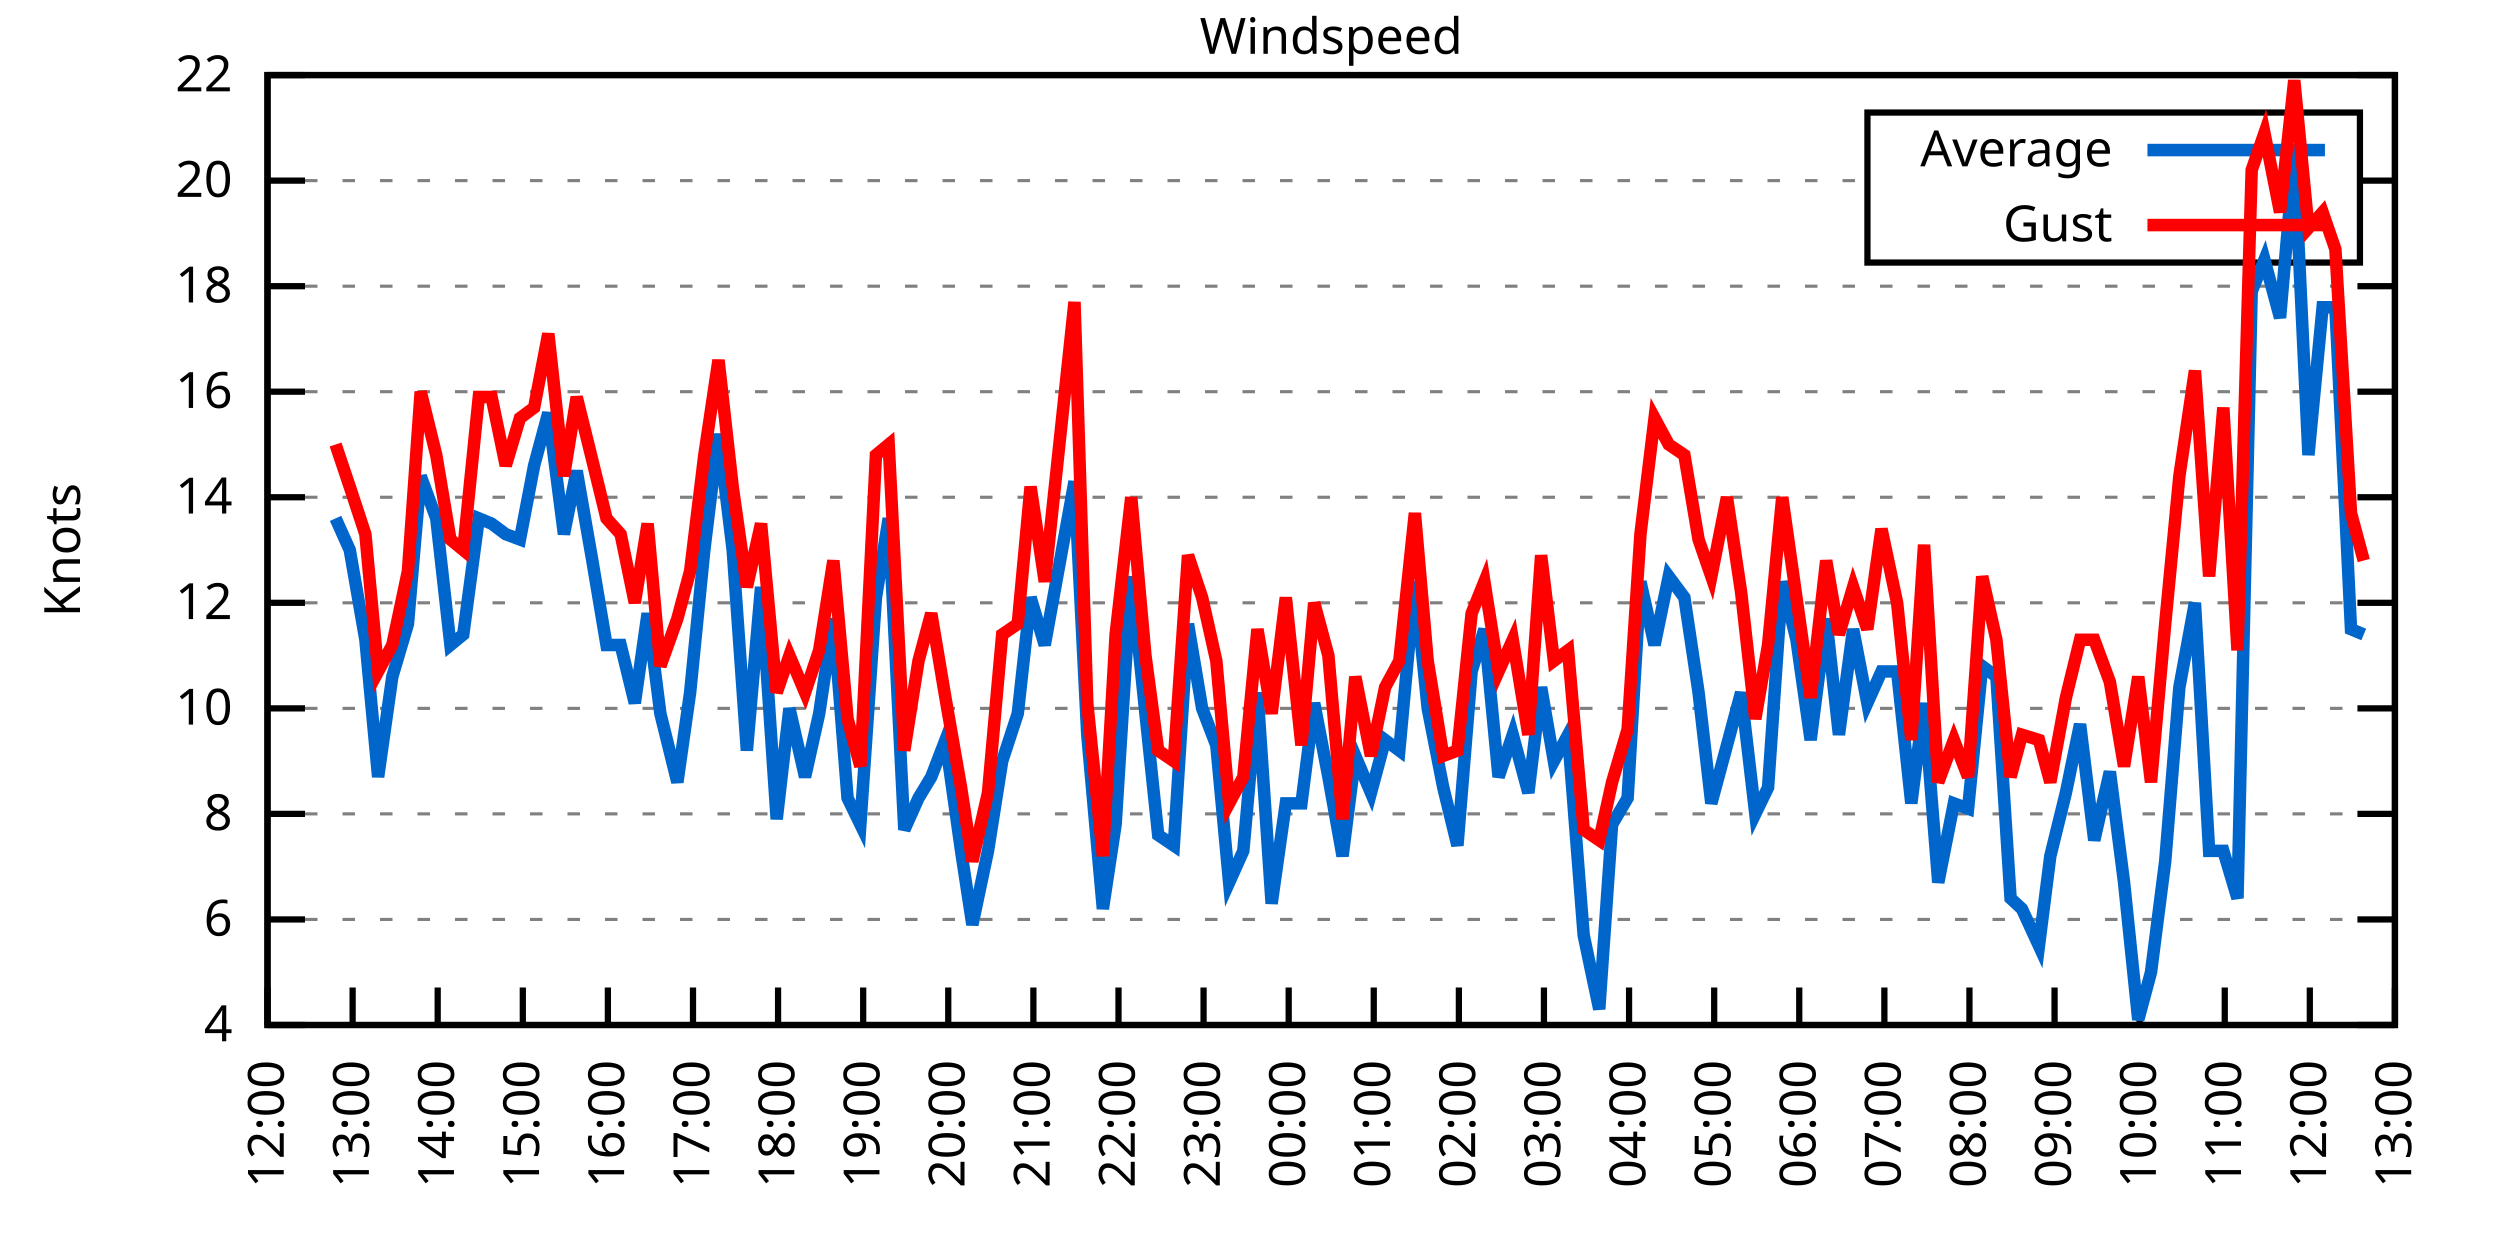
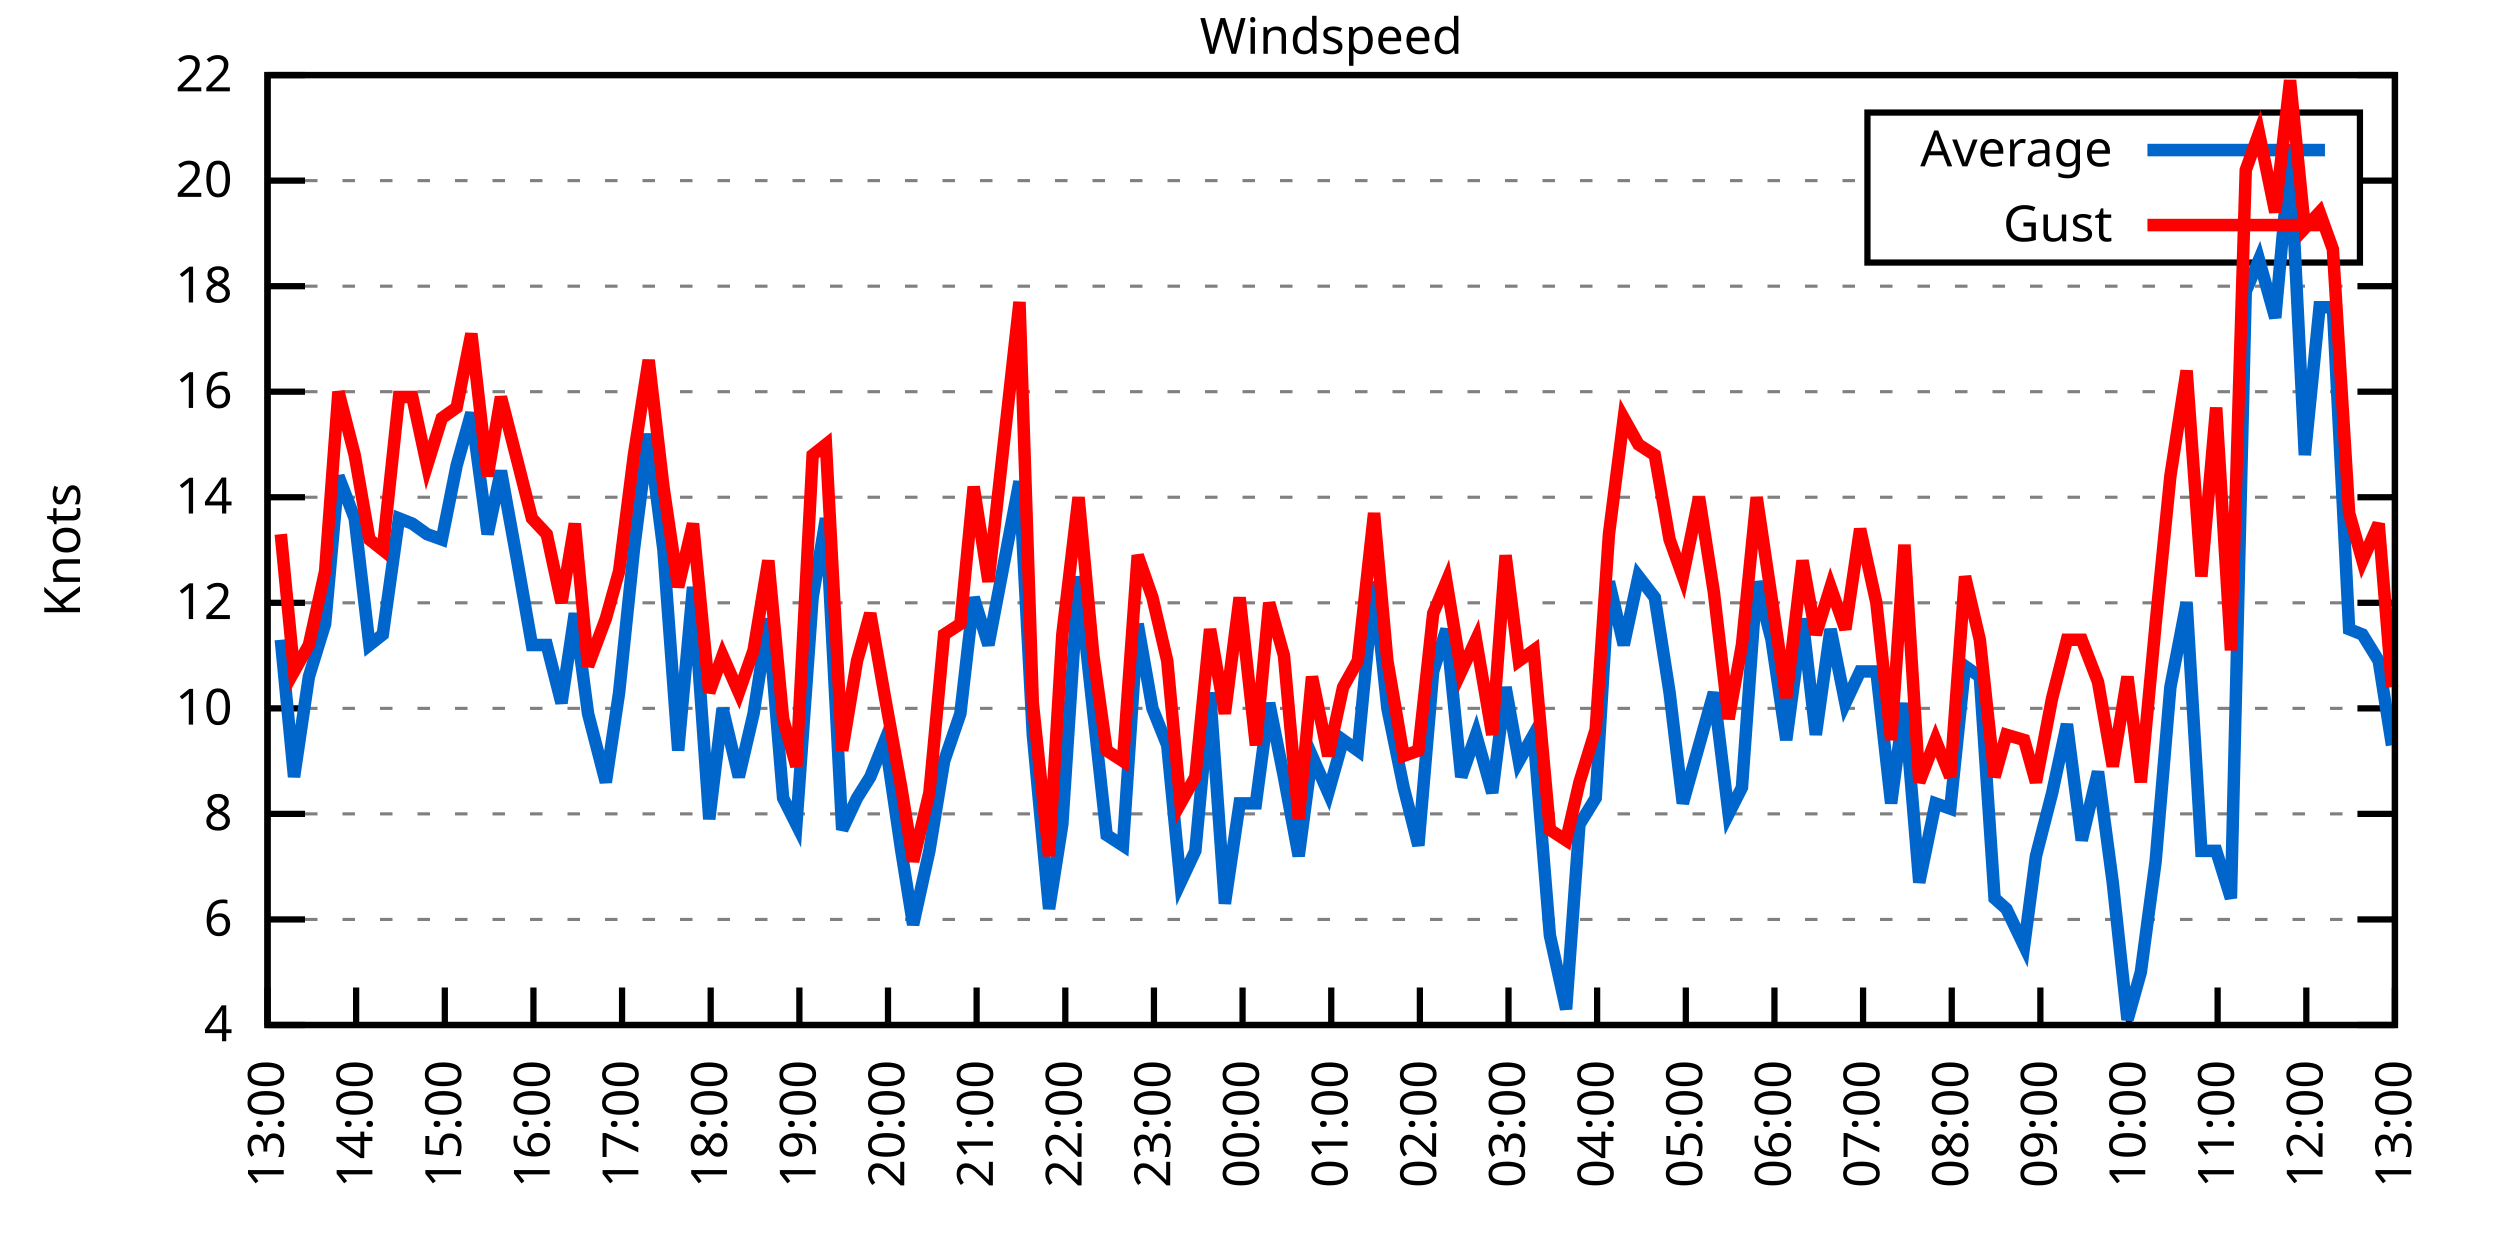
<svg xmlns="http://www.w3.org/2000/svg" xmlns:xlink="http://www.w3.org/1999/xlink" width="400" height="200" viewBox="0 0 400 200">
  <g id="gnuplot_canvas">
    <rect x="0" y="0" width="400" height="200" fill="none" />
    <defs>
      <circle id="gpDot" r="0.5" stroke-width="0.5" stroke="currentColor" />
      <path id="gpPt0" stroke-width="0.333" stroke="currentColor" d="M-1,0 h2 M0,-1 v2" />
      <path id="gpPt1" stroke-width="0.333" stroke="currentColor" d="M-1,-1 L1,1 M1,-1 L-1,1" />
      <path id="gpPt2" stroke-width="0.333" stroke="currentColor" d="M-1,0 L1,0 M0,-1 L0,1 M-1,-1 L1,1 M-1,1 L1,-1" />
      <rect id="gpPt3" stroke-width="0.333" stroke="currentColor" x="-1" y="-1" width="2" height="2" />
      <rect id="gpPt4" stroke-width="0.333" stroke="currentColor" fill="currentColor" x="-1" y="-1" width="2" height="2" />
      <circle id="gpPt5" stroke-width="0.333" stroke="currentColor" cx="0" cy="0" r="1" />
      <use xlink:href="#gpPt5" id="gpPt6" fill="currentColor" stroke="none" />
      <path id="gpPt7" stroke-width="0.333" stroke="currentColor" d="M0,-1.33 L-1.33,0.67 L1.33,0.67 z" />
      <use xlink:href="#gpPt7" id="gpPt8" fill="currentColor" stroke="none" />
      <use xlink:href="#gpPt7" id="gpPt9" stroke="currentColor" transform="rotate(180)" />
      <use xlink:href="#gpPt9" id="gpPt10" fill="currentColor" stroke="none" />
      <use xlink:href="#gpPt3" id="gpPt11" stroke="currentColor" transform="rotate(45)" />
      <use xlink:href="#gpPt11" id="gpPt12" fill="currentColor" stroke="none" />
      <path id="gpPt13" stroke-width="0.333" stroke="currentColor" d="M0,1.330 L1.265,0.411 L0.782,-1.067 L-0.782,-1.076 L-1.265,0.411 z" />
      <use xlink:href="#gpPt13" id="gpPt14" fill="currentColor" stroke="none" />
      <filter id="textbox" filterUnits="objectBoundingBox" x="0" y="0" height="1" width="1">
        <feFlood flood-color="white" flood-opacity="1" result="bgnd" />
        <feComposite in="SourceGraphic" in2="bgnd" operator="atop" />
      </filter>
      <filter id="greybox" filterUnits="objectBoundingBox" x="0" y="0" height="1" width="1">
        <feFlood flood-color="lightgrey" flood-opacity="1" result="grey" />
        <feComposite in="SourceGraphic" in2="grey" operator="atop" />
      </filter>
    </defs>
    <g fill="none" color="white" stroke="currentColor" stroke-width="1.00" stroke-linecap="butt" stroke-linejoin="miter">
</g>
    <g fill="none" color="black" stroke="currentColor" stroke-width="1.00" stroke-linecap="butt" stroke-linejoin="miter">
      <g stroke="none" shape-rendering="crispEdges">
        <polygon fill="rgb(255, 255, 255)" points="42.80,164.00 383.18,164.00 383.18,12.02 42.80,12.02 " />
      </g>
    </g>
    <g fill="none" color="black" stroke="currentColor" stroke-width="1.00" stroke-linecap="butt" stroke-linejoin="miter">
</g>
    <g fill="none" color="black" stroke="black" stroke-width="0.50" stroke-linecap="butt" stroke-linejoin="miter">
</g>
    <g fill="none" color="gray" stroke="currentColor" stroke-width="0.50" stroke-linecap="butt" stroke-linejoin="miter">
      <path stroke="gray" stroke-dasharray="2,4" class="gridline" d="M42.80,164.00 L383.19,164.00  " />
    </g>
    <g fill="none" color="gray" stroke="gray" stroke-width="1.00" stroke-linecap="butt" stroke-linejoin="miter">
</g>
    <g fill="none" color="black" stroke="currentColor" stroke-width="1.00" stroke-linecap="butt" stroke-linejoin="miter">
      <path stroke="black" d="M42.80,164.00 L48.80,164.00 M383.19,164.00 L377.19,164.00  " />
      <g transform="translate(37.20,166.60)" stroke="none" fill="black" font-family="Sans" font-size="8.00" text-anchor="end">
        <text>
          <tspan font-family="Sans"> 4</tspan>
        </text>
      </g>
    </g>
    <g fill="none" color="black" stroke="currentColor" stroke-width="1.00" stroke-linecap="butt" stroke-linejoin="miter">
</g>
    <g fill="none" color="black" stroke="black" stroke-width="0.50" stroke-linecap="butt" stroke-linejoin="miter">
</g>
    <g fill="none" color="gray" stroke="currentColor" stroke-width="0.50" stroke-linecap="butt" stroke-linejoin="miter">
      <path stroke="gray" stroke-dasharray="2,4" class="gridline" d="M42.80,147.11 L383.19,147.11  " />
    </g>
    <g fill="none" color="gray" stroke="gray" stroke-width="1.00" stroke-linecap="butt" stroke-linejoin="miter">
</g>
    <g fill="none" color="black" stroke="currentColor" stroke-width="1.00" stroke-linecap="butt" stroke-linejoin="miter">
      <path stroke="black" d="M42.80,147.11 L48.80,147.11 M383.19,147.11 L377.19,147.11  " />
      <g transform="translate(37.20,149.71)" stroke="none" fill="black" font-family="Sans" font-size="8.00" text-anchor="end">
        <text>
          <tspan font-family="Sans"> 6</tspan>
        </text>
      </g>
    </g>
    <g fill="none" color="black" stroke="currentColor" stroke-width="1.00" stroke-linecap="butt" stroke-linejoin="miter">
</g>
    <g fill="none" color="black" stroke="black" stroke-width="0.50" stroke-linecap="butt" stroke-linejoin="miter">
</g>
    <g fill="none" color="gray" stroke="currentColor" stroke-width="0.50" stroke-linecap="butt" stroke-linejoin="miter">
      <path stroke="gray" stroke-dasharray="2,4" class="gridline" d="M42.80,130.22 L383.19,130.22  " />
    </g>
    <g fill="none" color="gray" stroke="gray" stroke-width="1.00" stroke-linecap="butt" stroke-linejoin="miter">
</g>
    <g fill="none" color="black" stroke="currentColor" stroke-width="1.00" stroke-linecap="butt" stroke-linejoin="miter">
      <path stroke="black" d="M42.80,130.22 L48.80,130.22 M383.19,130.22 L377.19,130.22  " />
      <g transform="translate(37.20,132.82)" stroke="none" fill="black" font-family="Sans" font-size="8.00" text-anchor="end">
        <text>
          <tspan font-family="Sans"> 8</tspan>
        </text>
      </g>
    </g>
    <g fill="none" color="black" stroke="currentColor" stroke-width="1.00" stroke-linecap="butt" stroke-linejoin="miter">
</g>
    <g fill="none" color="black" stroke="black" stroke-width="0.50" stroke-linecap="butt" stroke-linejoin="miter">
</g>
    <g fill="none" color="gray" stroke="currentColor" stroke-width="0.50" stroke-linecap="butt" stroke-linejoin="miter">
      <path stroke="gray" stroke-dasharray="2,4" class="gridline" d="M42.80,113.34 L383.19,113.34  " />
    </g>
    <g fill="none" color="gray" stroke="gray" stroke-width="1.00" stroke-linecap="butt" stroke-linejoin="miter">
</g>
    <g fill="none" color="black" stroke="currentColor" stroke-width="1.00" stroke-linecap="butt" stroke-linejoin="miter">
      <path stroke="black" d="M42.80,113.34 L48.80,113.34 M383.19,113.34 L377.19,113.34  " />
      <g transform="translate(37.20,115.94)" stroke="none" fill="black" font-family="Sans" font-size="8.00" text-anchor="end">
        <text>
          <tspan font-family="Sans"> 10</tspan>
        </text>
      </g>
    </g>
    <g fill="none" color="black" stroke="currentColor" stroke-width="1.00" stroke-linecap="butt" stroke-linejoin="miter">
</g>
    <g fill="none" color="black" stroke="black" stroke-width="0.50" stroke-linecap="butt" stroke-linejoin="miter">
</g>
    <g fill="none" color="gray" stroke="currentColor" stroke-width="0.50" stroke-linecap="butt" stroke-linejoin="miter">
      <path stroke="gray" stroke-dasharray="2,4" class="gridline" d="M42.80,96.45 L383.19,96.45  " />
    </g>
    <g fill="none" color="gray" stroke="gray" stroke-width="1.00" stroke-linecap="butt" stroke-linejoin="miter">
</g>
    <g fill="none" color="black" stroke="currentColor" stroke-width="1.00" stroke-linecap="butt" stroke-linejoin="miter">
      <path stroke="black" d="M42.80,96.45 L48.80,96.45 M383.19,96.45 L377.19,96.45  " />
      <g transform="translate(37.20,99.05)" stroke="none" fill="black" font-family="Sans" font-size="8.00" text-anchor="end">
        <text>
          <tspan font-family="Sans"> 12</tspan>
        </text>
      </g>
    </g>
    <g fill="none" color="black" stroke="currentColor" stroke-width="1.00" stroke-linecap="butt" stroke-linejoin="miter">
</g>
    <g fill="none" color="black" stroke="black" stroke-width="0.50" stroke-linecap="butt" stroke-linejoin="miter">
</g>
    <g fill="none" color="gray" stroke="currentColor" stroke-width="0.50" stroke-linecap="butt" stroke-linejoin="miter">
      <path stroke="gray" stroke-dasharray="2,4" class="gridline" d="M42.80,79.56 L383.19,79.56  " />
    </g>
    <g fill="none" color="gray" stroke="gray" stroke-width="1.00" stroke-linecap="butt" stroke-linejoin="miter">
</g>
    <g fill="none" color="black" stroke="currentColor" stroke-width="1.00" stroke-linecap="butt" stroke-linejoin="miter">
      <path stroke="black" d="M42.80,79.56 L48.80,79.56 M383.19,79.56 L377.19,79.56  " />
      <g transform="translate(37.20,82.16)" stroke="none" fill="black" font-family="Sans" font-size="8.00" text-anchor="end">
        <text>
          <tspan font-family="Sans"> 14</tspan>
        </text>
      </g>
    </g>
    <g fill="none" color="black" stroke="currentColor" stroke-width="1.00" stroke-linecap="butt" stroke-linejoin="miter">
</g>
    <g fill="none" color="black" stroke="black" stroke-width="0.50" stroke-linecap="butt" stroke-linejoin="miter">
</g>
    <g fill="none" color="gray" stroke="currentColor" stroke-width="0.50" stroke-linecap="butt" stroke-linejoin="miter">
      <path stroke="gray" stroke-dasharray="2,4" class="gridline" d="M42.80,62.67 L383.19,62.67  " />
    </g>
    <g fill="none" color="gray" stroke="gray" stroke-width="1.00" stroke-linecap="butt" stroke-linejoin="miter">
</g>
    <g fill="none" color="black" stroke="currentColor" stroke-width="1.00" stroke-linecap="butt" stroke-linejoin="miter">
      <path stroke="black" d="M42.80,62.67 L48.80,62.67 M383.19,62.67 L377.19,62.67  " />
      <g transform="translate(37.20,65.27)" stroke="none" fill="black" font-family="Sans" font-size="8.00" text-anchor="end">
        <text>
          <tspan font-family="Sans"> 16</tspan>
        </text>
      </g>
    </g>
    <g fill="none" color="black" stroke="currentColor" stroke-width="1.00" stroke-linecap="butt" stroke-linejoin="miter">
</g>
    <g fill="none" color="black" stroke="black" stroke-width="0.50" stroke-linecap="butt" stroke-linejoin="miter">
</g>
    <g fill="none" color="gray" stroke="currentColor" stroke-width="0.50" stroke-linecap="butt" stroke-linejoin="miter">
      <path stroke="gray" stroke-dasharray="2,4" class="gridline" d="M42.80,45.79 L383.19,45.79  " />
    </g>
    <g fill="none" color="gray" stroke="gray" stroke-width="1.00" stroke-linecap="butt" stroke-linejoin="miter">
</g>
    <g fill="none" color="black" stroke="currentColor" stroke-width="1.00" stroke-linecap="butt" stroke-linejoin="miter">
      <path stroke="black" d="M42.80,45.79 L48.80,45.79 M383.19,45.79 L377.19,45.79  " />
      <g transform="translate(37.20,48.39)" stroke="none" fill="black" font-family="Sans" font-size="8.00" text-anchor="end">
        <text>
          <tspan font-family="Sans"> 18</tspan>
        </text>
      </g>
    </g>
    <g fill="none" color="black" stroke="currentColor" stroke-width="1.00" stroke-linecap="butt" stroke-linejoin="miter">
</g>
    <g fill="none" color="black" stroke="black" stroke-width="0.50" stroke-linecap="butt" stroke-linejoin="miter">
</g>
    <g fill="none" color="gray" stroke="currentColor" stroke-width="0.50" stroke-linecap="butt" stroke-linejoin="miter">
      <path stroke="gray" stroke-dasharray="2,4" class="gridline" d="M42.80,28.90 L298.79,28.90 M377.59,28.90 L383.19,28.90  " />
    </g>
    <g fill="none" color="gray" stroke="gray" stroke-width="1.00" stroke-linecap="butt" stroke-linejoin="miter">
</g>
    <g fill="none" color="black" stroke="currentColor" stroke-width="1.00" stroke-linecap="butt" stroke-linejoin="miter">
      <path stroke="black" d="M42.80,28.90 L48.80,28.90 M383.19,28.90 L377.19,28.90  " />
      <g transform="translate(37.20,31.50)" stroke="none" fill="black" font-family="Sans" font-size="8.00" text-anchor="end">
        <text>
          <tspan font-family="Sans"> 20</tspan>
        </text>
      </g>
    </g>
    <g fill="none" color="black" stroke="currentColor" stroke-width="1.00" stroke-linecap="butt" stroke-linejoin="miter">
</g>
    <g fill="none" color="black" stroke="black" stroke-width="0.50" stroke-linecap="butt" stroke-linejoin="miter">
</g>
    <g fill="none" color="gray" stroke="currentColor" stroke-width="0.50" stroke-linecap="butt" stroke-linejoin="miter">
      <path stroke="gray" stroke-dasharray="2,4" class="gridline" d="M42.80,12.01 L383.19,12.01  " />
    </g>
    <g fill="none" color="gray" stroke="gray" stroke-width="1.00" stroke-linecap="butt" stroke-linejoin="miter">
</g>
    <g fill="none" color="black" stroke="currentColor" stroke-width="1.00" stroke-linecap="butt" stroke-linejoin="miter">
      <path stroke="black" d="M42.80,12.01 L48.80,12.01 M383.19,12.01 L377.19,12.01  " />
      <g transform="translate(37.20,14.61)" stroke="none" fill="black" font-family="Sans" font-size="8.00" text-anchor="end">
        <text>
          <tspan font-family="Sans"> 22</tspan>
        </text>
      </g>
    </g>
    <g fill="none" color="black" stroke="currentColor" stroke-width="1.00" stroke-linecap="butt" stroke-linejoin="miter">
      <path stroke="black" d="M42.80,164.00 L42.80,158.00  " />
      <g transform="translate(45.40,169.60) rotate(270.00)" stroke="none" fill="black" font-family="Sans" font-size="8.00" text-anchor="end">
        <text>
-           <tspan font-family="Sans">12:00</tspan>
-         </text>
-       </g>
-     </g>
-     <g fill="none" color="black" stroke="currentColor" stroke-width="1.00" stroke-linecap="butt" stroke-linejoin="miter">
-       <path stroke="black" d="M56.42,164.00 L56.42,158.00  " />
-       <g transform="translate(59.02,169.60) rotate(270.00)" stroke="none" fill="black" font-family="Sans" font-size="8.00" text-anchor="end">
-         <text>
          <tspan font-family="Sans">13:00</tspan>
        </text>
      </g>
    </g>
    <g fill="none" color="black" stroke="currentColor" stroke-width="1.00" stroke-linecap="butt" stroke-linejoin="miter">
-       <path stroke="black" d="M70.03,164.00 L70.03,158.00  " />
-       <g transform="translate(72.63,169.60) rotate(270.00)" stroke="none" fill="black" font-family="Sans" font-size="8.00" text-anchor="end">
+       <path stroke="black" d="M56.98,164.00 L56.98,158.00  " />
+       <g transform="translate(59.58,169.60) rotate(270.00)" stroke="none" fill="black" font-family="Sans" font-size="8.00" text-anchor="end">
        <text>
          <tspan font-family="Sans">14:00</tspan>
        </text>
      </g>
    </g>
    <g fill="none" color="black" stroke="currentColor" stroke-width="1.00" stroke-linecap="butt" stroke-linejoin="miter">
-       <path stroke="black" d="M83.65,164.00 L83.65,158.00  " />
-       <g transform="translate(86.25,169.60) rotate(270.00)" stroke="none" fill="black" font-family="Sans" font-size="8.00" text-anchor="end">
+       <path stroke="black" d="M71.17,164.00 L71.17,158.00  " />
+       <g transform="translate(73.77,169.60) rotate(270.00)" stroke="none" fill="black" font-family="Sans" font-size="8.00" text-anchor="end">
        <text>
          <tspan font-family="Sans">15:00</tspan>
        </text>
      </g>
    </g>
    <g fill="none" color="black" stroke="currentColor" stroke-width="1.00" stroke-linecap="butt" stroke-linejoin="miter">
-       <path stroke="black" d="M97.26,164.00 L97.26,158.00  " />
-       <g transform="translate(99.86,169.60) rotate(270.00)" stroke="none" fill="black" font-family="Sans" font-size="8.00" text-anchor="end">
+       <path stroke="black" d="M85.35,164.00 L85.35,158.00  " />
+       <g transform="translate(87.95,169.60) rotate(270.00)" stroke="none" fill="black" font-family="Sans" font-size="8.00" text-anchor="end">
        <text>
          <tspan font-family="Sans">16:00</tspan>
        </text>
      </g>
    </g>
    <g fill="none" color="black" stroke="currentColor" stroke-width="1.00" stroke-linecap="butt" stroke-linejoin="miter">
-       <path stroke="black" d="M110.88,164.00 L110.88,158.00  " />
-       <g transform="translate(113.48,169.60) rotate(270.00)" stroke="none" fill="black" font-family="Sans" font-size="8.00" text-anchor="end">
+       <path stroke="black" d="M99.53,164.00 L99.53,158.00  " />
+       <g transform="translate(102.13,169.60) rotate(270.00)" stroke="none" fill="black" font-family="Sans" font-size="8.00" text-anchor="end">
        <text>
          <tspan font-family="Sans">17:00</tspan>
        </text>
      </g>
    </g>
    <g fill="none" color="black" stroke="currentColor" stroke-width="1.00" stroke-linecap="butt" stroke-linejoin="miter">
-       <path stroke="black" d="M124.49,164.00 L124.49,158.00  " />
-       <g transform="translate(127.09,169.60) rotate(270.00)" stroke="none" fill="black" font-family="Sans" font-size="8.00" text-anchor="end">
+       <path stroke="black" d="M113.71,164.00 L113.71,158.00  " />
+       <g transform="translate(116.31,169.60) rotate(270.00)" stroke="none" fill="black" font-family="Sans" font-size="8.00" text-anchor="end">
        <text>
          <tspan font-family="Sans">18:00</tspan>
        </text>
      </g>
    </g>
    <g fill="none" color="black" stroke="currentColor" stroke-width="1.00" stroke-linecap="butt" stroke-linejoin="miter">
-       <path stroke="black" d="M138.11,164.00 L138.11,158.00  " />
-       <g transform="translate(140.71,169.60) rotate(270.00)" stroke="none" fill="black" font-family="Sans" font-size="8.00" text-anchor="end">
+       <path stroke="black" d="M127.90,164.00 L127.90,158.00  " />
+       <g transform="translate(130.50,169.60) rotate(270.00)" stroke="none" fill="black" font-family="Sans" font-size="8.00" text-anchor="end">
        <text>
          <tspan font-family="Sans">19:00</tspan>
        </text>
      </g>
    </g>
    <g fill="none" color="black" stroke="currentColor" stroke-width="1.00" stroke-linecap="butt" stroke-linejoin="miter">
-       <path stroke="black" d="M151.72,164.00 L151.72,158.00  " />
-       <g transform="translate(154.32,169.60) rotate(270.00)" stroke="none" fill="black" font-family="Sans" font-size="8.00" text-anchor="end">
+       <path stroke="black" d="M142.08,164.00 L142.08,158.00  " />
+       <g transform="translate(144.68,169.60) rotate(270.00)" stroke="none" fill="black" font-family="Sans" font-size="8.00" text-anchor="end">
        <text>
          <tspan font-family="Sans">20:00</tspan>
        </text>
      </g>
    </g>
    <g fill="none" color="black" stroke="currentColor" stroke-width="1.00" stroke-linecap="butt" stroke-linejoin="miter">
-       <path stroke="black" d="M165.34,164.00 L165.34,158.00  " />
-       <g transform="translate(167.94,169.60) rotate(270.00)" stroke="none" fill="black" font-family="Sans" font-size="8.00" text-anchor="end">
+       <path stroke="black" d="M156.26,164.00 L156.26,158.00  " />
+       <g transform="translate(158.86,169.60) rotate(270.00)" stroke="none" fill="black" font-family="Sans" font-size="8.00" text-anchor="end">
        <text>
          <tspan font-family="Sans">21:00</tspan>
        </text>
      </g>
    </g>
    <g fill="none" color="black" stroke="currentColor" stroke-width="1.00" stroke-linecap="butt" stroke-linejoin="miter">
-       <path stroke="black" d="M178.96,164.00 L178.96,158.00  " />
-       <g transform="translate(181.56,169.60) rotate(270.00)" stroke="none" fill="black" font-family="Sans" font-size="8.00" text-anchor="end">
+       <path stroke="black" d="M170.45,164.00 L170.45,158.00  " />
+       <g transform="translate(173.05,169.60) rotate(270.00)" stroke="none" fill="black" font-family="Sans" font-size="8.00" text-anchor="end">
        <text>
          <tspan font-family="Sans">22:00</tspan>
        </text>
      </g>
    </g>
    <g fill="none" color="black" stroke="currentColor" stroke-width="1.00" stroke-linecap="butt" stroke-linejoin="miter">
-       <path stroke="black" d="M192.57,164.00 L192.57,158.00  " />
-       <g transform="translate(195.17,169.60) rotate(270.00)" stroke="none" fill="black" font-family="Sans" font-size="8.00" text-anchor="end">
+       <path stroke="black" d="M184.63,164.00 L184.63,158.00  " />
+       <g transform="translate(187.23,169.60) rotate(270.00)" stroke="none" fill="black" font-family="Sans" font-size="8.00" text-anchor="end">
        <text>
          <tspan font-family="Sans">23:00</tspan>
        </text>
      </g>
    </g>
    <g fill="none" color="black" stroke="currentColor" stroke-width="1.00" stroke-linecap="butt" stroke-linejoin="miter">
-       <path stroke="black" d="M206.19,164.00 L206.19,158.00  " />
-       <g transform="translate(208.79,169.60) rotate(270.00)" stroke="none" fill="black" font-family="Sans" font-size="8.00" text-anchor="end">
+       <path stroke="black" d="M198.81,164.00 L198.81,158.00  " />
+       <g transform="translate(201.41,169.60) rotate(270.00)" stroke="none" fill="black" font-family="Sans" font-size="8.00" text-anchor="end">
        <text>
          <tspan font-family="Sans">00:00</tspan>
        </text>
      </g>
    </g>
    <g fill="none" color="black" stroke="currentColor" stroke-width="1.00" stroke-linecap="butt" stroke-linejoin="miter">
-       <path stroke="black" d="M219.80,164.00 L219.80,158.00  " />
-       <g transform="translate(222.40,169.60) rotate(270.00)" stroke="none" fill="black" font-family="Sans" font-size="8.00" text-anchor="end">
+       <path stroke="black" d="M213.00,164.00 L213.00,158.00  " />
+       <g transform="translate(215.60,169.60) rotate(270.00)" stroke="none" fill="black" font-family="Sans" font-size="8.00" text-anchor="end">
        <text>
          <tspan font-family="Sans">01:00</tspan>
        </text>
      </g>
    </g>
    <g fill="none" color="black" stroke="currentColor" stroke-width="1.00" stroke-linecap="butt" stroke-linejoin="miter">
-       <path stroke="black" d="M233.42,164.00 L233.42,158.00  " />
-       <g transform="translate(236.02,169.60) rotate(270.00)" stroke="none" fill="black" font-family="Sans" font-size="8.00" text-anchor="end">
+       <path stroke="black" d="M227.18,164.00 L227.18,158.00  " />
+       <g transform="translate(229.78,169.60) rotate(270.00)" stroke="none" fill="black" font-family="Sans" font-size="8.00" text-anchor="end">
        <text>
          <tspan font-family="Sans">02:00</tspan>
        </text>
      </g>
    </g>
    <g fill="none" color="black" stroke="currentColor" stroke-width="1.00" stroke-linecap="butt" stroke-linejoin="miter">
-       <path stroke="black" d="M247.03,164.00 L247.03,158.00  " />
-       <g transform="translate(249.63,169.60) rotate(270.00)" stroke="none" fill="black" font-family="Sans" font-size="8.00" text-anchor="end">
+       <path stroke="black" d="M241.36,164.00 L241.36,158.00  " />
+       <g transform="translate(243.96,169.60) rotate(270.00)" stroke="none" fill="black" font-family="Sans" font-size="8.00" text-anchor="end">
        <text>
          <tspan font-family="Sans">03:00</tspan>
        </text>
      </g>
    </g>
    <g fill="none" color="black" stroke="currentColor" stroke-width="1.00" stroke-linecap="butt" stroke-linejoin="miter">
-       <path stroke="black" d="M260.65,164.00 L260.65,158.00  " />
-       <g transform="translate(263.25,169.60) rotate(270.00)" stroke="none" fill="black" font-family="Sans" font-size="8.00" text-anchor="end">
+       <path stroke="black" d="M255.54,164.00 L255.54,158.00  " />
+       <g transform="translate(258.14,169.60) rotate(270.00)" stroke="none" fill="black" font-family="Sans" font-size="8.00" text-anchor="end">
        <text>
          <tspan font-family="Sans">04:00</tspan>
        </text>
      </g>
    </g>
    <g fill="none" color="black" stroke="currentColor" stroke-width="1.00" stroke-linecap="butt" stroke-linejoin="miter">
-       <path stroke="black" d="M274.27,164.00 L274.27,158.00  " />
-       <g transform="translate(276.87,169.60) rotate(270.00)" stroke="none" fill="black" font-family="Sans" font-size="8.00" text-anchor="end">
+       <path stroke="black" d="M269.73,164.00 L269.73,158.00  " />
+       <g transform="translate(272.33,169.60) rotate(270.00)" stroke="none" fill="black" font-family="Sans" font-size="8.00" text-anchor="end">
        <text>
          <tspan font-family="Sans">05:00</tspan>
        </text>
      </g>
    </g>
    <g fill="none" color="black" stroke="currentColor" stroke-width="1.00" stroke-linecap="butt" stroke-linejoin="miter">
-       <path stroke="black" d="M287.88,164.00 L287.88,158.00  " />
-       <g transform="translate(290.48,169.60) rotate(270.00)" stroke="none" fill="black" font-family="Sans" font-size="8.00" text-anchor="end">
+       <path stroke="black" d="M283.91,164.00 L283.91,158.00  " />
+       <g transform="translate(286.51,169.60) rotate(270.00)" stroke="none" fill="black" font-family="Sans" font-size="8.00" text-anchor="end">
        <text>
          <tspan font-family="Sans">06:00</tspan>
        </text>
      </g>
    </g>
    <g fill="none" color="black" stroke="currentColor" stroke-width="1.00" stroke-linecap="butt" stroke-linejoin="miter">
-       <path stroke="black" d="M301.50,164.00 L301.50,158.00  " />
-       <g transform="translate(304.10,169.60) rotate(270.00)" stroke="none" fill="black" font-family="Sans" font-size="8.00" text-anchor="end">
+       <path stroke="black" d="M298.09,164.00 L298.09,158.00  " />
+       <g transform="translate(300.69,169.60) rotate(270.00)" stroke="none" fill="black" font-family="Sans" font-size="8.00" text-anchor="end">
        <text>
          <tspan font-family="Sans">07:00</tspan>
        </text>
      </g>
    </g>
    <g fill="none" color="black" stroke="currentColor" stroke-width="1.00" stroke-linecap="butt" stroke-linejoin="miter">
-       <path stroke="black" d="M315.11,164.00 L315.11,158.00  " />
-       <g transform="translate(317.71,169.60) rotate(270.00)" stroke="none" fill="black" font-family="Sans" font-size="8.00" text-anchor="end">
+       <path stroke="black" d="M312.28,164.00 L312.28,158.00  " />
+       <g transform="translate(314.88,169.60) rotate(270.00)" stroke="none" fill="black" font-family="Sans" font-size="8.00" text-anchor="end">
        <text>
          <tspan font-family="Sans">08:00</tspan>
        </text>
      </g>
    </g>
    <g fill="none" color="black" stroke="currentColor" stroke-width="1.00" stroke-linecap="butt" stroke-linejoin="miter">
-       <path stroke="black" d="M328.73,164.00 L328.73,158.00  " />
-       <g transform="translate(331.33,169.60) rotate(270.00)" stroke="none" fill="black" font-family="Sans" font-size="8.00" text-anchor="end">
+       <path stroke="black" d="M326.46,164.00 L326.46,158.00  " />
+       <g transform="translate(329.06,169.60) rotate(270.00)" stroke="none" fill="black" font-family="Sans" font-size="8.00" text-anchor="end">
        <text>
          <tspan font-family="Sans">09:00</tspan>
        </text>
      </g>
    </g>
    <g fill="none" color="black" stroke="currentColor" stroke-width="1.00" stroke-linecap="butt" stroke-linejoin="miter">
-       <path stroke="black" d="M342.34,164.00 L342.34,158.00  " />
-       <g transform="translate(344.94,169.60) rotate(270.00)" stroke="none" fill="black" font-family="Sans" font-size="8.00" text-anchor="end">
+       <path stroke="black" d="M340.64,164.00 L340.64,158.00  " />
+       <g transform="translate(343.24,169.60) rotate(270.00)" stroke="none" fill="black" font-family="Sans" font-size="8.00" text-anchor="end">
        <text>
          <tspan font-family="Sans">10:00</tspan>
        </text>
      </g>
    </g>
    <g fill="none" color="black" stroke="currentColor" stroke-width="1.00" stroke-linecap="butt" stroke-linejoin="miter">
-       <path stroke="black" d="M355.96,164.00 L355.96,158.00  " />
-       <g transform="translate(358.56,169.60) rotate(270.00)" stroke="none" fill="black" font-family="Sans" font-size="8.00" text-anchor="end">
+       <path stroke="black" d="M354.82,164.00 L354.82,158.00  " />
+       <g transform="translate(357.42,169.60) rotate(270.00)" stroke="none" fill="black" font-family="Sans" font-size="8.00" text-anchor="end">
        <text>
          <tspan font-family="Sans">11:00</tspan>
        </text>
      </g>
    </g>
    <g fill="none" color="black" stroke="currentColor" stroke-width="1.00" stroke-linecap="butt" stroke-linejoin="miter">
-       <path stroke="black" d="M369.57,164.00 L369.57,158.00  " />
-       <g transform="translate(372.17,169.60) rotate(270.00)" stroke="none" fill="black" font-family="Sans" font-size="8.00" text-anchor="end">
+       <path stroke="black" d="M369.01,164.00 L369.01,158.00  " />
+       <g transform="translate(371.61,169.60) rotate(270.00)" stroke="none" fill="black" font-family="Sans" font-size="8.00" text-anchor="end">
        <text>
          <tspan font-family="Sans">12:00</tspan>
        </text>
      </g>
    </g>
    <g fill="none" color="black" stroke="currentColor" stroke-width="1.00" stroke-linecap="butt" stroke-linejoin="miter">
      <path stroke="black" d="M383.19,164.00 L383.19,158.00  " />
      <g transform="translate(385.79,169.60) rotate(270.00)" stroke="none" fill="black" font-family="Sans" font-size="8.00" text-anchor="end">
        <text>
          <tspan font-family="Sans">13:00</tspan>
        </text>
      </g>
    </g>
    <g fill="none" color="black" stroke="currentColor" stroke-width="1.00" stroke-linecap="butt" stroke-linejoin="miter">
</g>
    <g fill="none" color="black" stroke="currentColor" stroke-width="1.00" stroke-linecap="butt" stroke-linejoin="miter">
      <path stroke="black" d="M42.80,12.01 L42.80,164.00 L383.19,164.00 L383.19,12.01 L42.80,12.01 Z  " />
    </g>
    <g fill="none" color="black" stroke="currentColor" stroke-width="1.00" stroke-linecap="butt" stroke-linejoin="miter">
</g>
    <g fill="none" color="black" stroke="currentColor" stroke-width="1.00" stroke-linecap="butt" stroke-linejoin="miter">
      <path stroke="black" d="M298.79,42.01 L298.79,18.01 L377.59,18.01 L377.59,42.01 L298.79,42.01 Z  " />
    </g>
    <g id="Windspeed_plot_1">
      <g fill="none" color="white" stroke="black" stroke-width="2.00" stroke-linecap="butt" stroke-linejoin="miter">
</g>
      <g fill="none" color="black" stroke="currentColor" stroke-width="2.00" stroke-linecap="butt" stroke-linejoin="miter">
        <g transform="translate(337.99,26.61)" stroke="none" fill="black" font-family="Sans" font-size="8.00" text-anchor="end">
          <text>
            <tspan font-family="Sans">Average</tspan>
          </text>
        </g>
      </g>
      <g fill="none" color="black" stroke="currentColor" stroke-width="2.00" stroke-linecap="butt" stroke-linejoin="miter">
-         <path stroke="rgb(  0, 102, 204)" d="M343.59,24.01 L371.99,24.01 M53.69,82.94 L55.96,88.00 L58.46,102.36 L60.50,124.31 L62.77,108.27 L65.27,99.83   L67.31,76.18 L69.80,82.94 L72.07,103.20 L74.12,101.52 L76.61,82.94 L78.65,83.78 L80.92,85.47 L83.19,86.32   L85.46,74.49 L87.73,66.05 L90.23,85.47 L92.27,75.34 L94.77,89.69 L97.04,103.20 L99.30,103.20 L101.57,112.49   L103.62,98.14 L105.66,114.18 L108.38,125.16 L110.42,110.80 L112.69,88.00 L114.96,69.43 L117.23,88.00 L119.50,120.09   L121.77,93.92 L124.27,131.07 L126.31,113.34 L128.81,124.31 L131.07,114.18 L133.34,98.98 L135.61,127.69 L137.66,131.91   L140.15,95.60 L142.19,82.94 L144.69,132.76 L146.96,127.69 L149.00,124.31 L151.27,118.40 L153.77,136.14 L155.58,147.96   L158.08,136.14 L160.35,121.78 L162.84,114.18 L164.89,95.60 L167.16,103.20 L171.92,77.03 L173.96,117.56 L176.46,145.42   L178.50,131.91 L181.00,92.23 L183.27,114.18 L185.31,133.60 L187.81,135.29 L190.08,99.83 L192.34,113.34 L194.61,119.25   L196.66,141.20 L198.93,136.14 L201.19,110.80 L203.46,144.58 L205.73,128.54 L208.23,128.54 L210.27,112.49 L212.54,124.31   L214.81,136.98 L216.85,120.94 L219.35,126.85 L221.62,118.40 L223.89,120.09 L226.38,93.07 L228.43,113.34 L230.92,126.00   L233.19,135.29 L235.46,107.43 L237.50,100.67 L239.77,124.31 L242.04,117.56 L244.54,126.85 L246.58,109.96 L248.62,121.78   L250.89,117.56 L253.39,149.65 L255.88,161.47 L257.93,131.91 L260.42,127.69 L262.47,93.07 L264.73,103.20 L267.00,92.23   L269.50,95.60 L271.77,110.80 L273.81,128.54 L276.31,119.25 L278.58,110.80 L280.85,130.22 L282.89,126.00 L285.16,93.07   L287.43,102.36 L289.70,118.40 L292.19,98.98 L294.23,117.56 L296.50,100.67 L298.77,112.49 L301.04,107.43 L303.54,107.43   L305.81,128.54 L307.85,112.49 L310.12,141.20 L312.62,128.54 L314.89,129.38 L317.15,106.58 L319.42,108.27 L321.69,143.73   L323.51,145.42 L326.23,151.33 L328.05,136.98 L330.54,126.85 L332.81,115.87 L335.08,134.45 L337.58,123.47 L339.85,141.20   L342.12,163.16 L344.16,155.56 L346.43,137.82 L348.70,109.96 L351.19,96.45 L353.46,136.14 L355.73,136.14 L358.00,143.73   L360.27,46.63 L362.31,41.56 L364.81,50.85 L367.08,24.68 L369.35,72.81 L371.62,49.16 L373.66,49.16 L376.16,100.67   L378.20,101.52  " />
+         <path stroke="rgb(  0, 102, 204)" d="M343.59,24.01 L371.99,24.01 M44.93,102.36 L47.05,124.31 L49.42,108.27 L52.02,99.83 L54.15,76.18 L56.75,82.94   L59.11,103.20 L61.24,101.52 L63.84,82.94 L65.97,83.78 L68.33,85.47 L70.69,86.32 L73.06,74.49 L75.42,66.05   L78.02,85.47 L80.15,75.34 L82.75,89.69 L85.11,103.20 L87.48,103.20 L89.84,112.49 L91.97,98.14 L94.09,114.18   L96.93,125.16 L99.06,110.80 L101.42,88.00 L103.79,69.43 L106.15,88.00 L108.51,120.09 L110.88,93.92 L113.48,131.07   L115.61,113.34 L118.21,124.31 L120.57,114.18 L122.93,98.98 L125.30,127.69 L127.42,131.91 L130.02,95.60 L132.15,82.94   L134.75,132.76 L137.12,127.69 L139.24,124.31 L141.61,118.40 L144.21,136.14 L146.10,147.96 L148.70,136.14 L151.06,121.78   L153.66,114.18 L155.79,95.60 L158.15,103.20 L163.12,77.03 L165.25,117.56 L167.85,145.42 L169.97,131.91 L172.57,92.23   L174.94,114.18 L177.06,133.60 L179.67,135.29 L182.03,99.83 L184.39,113.34 L186.76,119.25 L188.88,141.20 L191.25,136.14   L193.61,110.80 L195.98,144.58 L198.34,128.54 L200.94,128.54 L203.07,112.49 L205.43,124.31 L207.79,136.98 L209.92,120.94   L212.52,126.85 L214.89,118.40 L217.25,120.09 L219.85,93.07 L221.98,113.34 L224.58,126.00 L226.94,135.29 L229.31,107.43   L231.43,100.67 L233.80,124.31 L236.16,117.56 L238.76,126.85 L240.89,109.96 L243.02,121.78 L245.38,117.56 L247.98,149.65   L250.58,161.47 L252.71,131.91 L255.31,127.69 L257.43,93.07 L259.80,103.20 L262.16,92.23 L264.76,95.60 L267.13,110.80   L269.25,128.54 L271.85,119.25 L274.22,110.80 L276.58,130.22 L278.71,126.00 L281.07,93.07 L283.44,102.36 L285.80,118.40   L288.40,98.98 L290.53,117.56 L292.89,100.67 L295.26,112.49 L297.62,107.43 L300.22,107.43 L302.58,128.54 L304.71,112.49   L307.08,141.20 L309.68,128.54 L312.04,129.38 L314.40,106.58 L316.77,108.27 L319.13,143.73 L321.02,145.42 L323.86,151.33   L325.75,136.98 L328.35,126.85 L330.71,115.87 L333.08,134.45 L335.68,123.47 L338.04,141.20 L340.40,163.16 L342.53,155.56   L344.90,137.82 L347.26,109.96 L349.86,96.45 L352.22,136.14 L354.59,136.14 L356.95,143.73 L359.32,46.63 L361.44,41.56   L364.04,50.85 L366.41,24.68 L368.77,72.81 L371.13,49.16 L373.26,49.16 L375.86,100.67 L377.99,101.52 L380.59,105.74   L382.72,119.25  " />
      </g>
    </g>
    <g id="Windspeed_plot_2">
      <g fill="none" color="black" stroke="currentColor" stroke-width="2.00" stroke-linecap="butt" stroke-linejoin="miter">
        <g transform="translate(337.99,38.61)" stroke="none" fill="black" font-family="Sans" font-size="8.00" text-anchor="end">
          <text>
            <tspan font-family="Sans">Gust</tspan>
          </text>
        </g>
      </g>
      <g fill="none" color="black" stroke="currentColor" stroke-width="2.00" stroke-linecap="butt" stroke-linejoin="miter">
-         <path stroke="rgb(255,   0,   0)" d="M343.59,36.01 L371.99,36.01 M53.69,71.12 L55.96,77.87 L58.46,85.47 L60.50,107.43 L62.77,103.20 L65.27,91.38   L67.31,62.67 L69.80,72.81 L72.07,86.32 L74.12,88.00 L76.61,63.52 L78.65,63.52 L80.92,74.49 L83.19,66.90   L85.46,65.21 L87.73,53.39 L90.23,76.18 L92.27,63.52 L94.77,73.65 L97.04,82.94 L99.30,85.47 L101.57,96.45   L103.62,83.78 L105.66,106.58 L108.38,98.98 L110.42,91.38 L112.69,72.81 L114.96,57.61 L117.23,77.87 L119.50,93.92   L121.77,83.78 L124.27,110.80 L126.31,104.89 L128.81,110.80 L131.07,104.05 L133.34,89.69 L135.61,115.03 L137.66,122.62   L140.15,72.81 L142.19,71.12 L144.69,120.09 L146.96,105.74 L149.00,98.14 L151.27,111.65 L153.77,126.00 L155.58,137.82   L158.08,126.85 L160.35,101.52 L162.84,99.83 L164.89,77.87 L167.16,93.07 L171.92,48.32 L173.96,112.49 L176.46,136.98   L178.50,101.52 L181.00,79.56 L183.27,104.89 L185.31,120.09 L187.81,121.78 L190.08,88.85 L192.34,95.60 L194.61,105.74   L196.66,128.54 L198.93,124.31 L201.19,100.67 L203.46,114.18 L205.73,95.60 L208.23,119.25 L210.27,96.45 L212.54,104.89   L214.81,131.07 L216.85,108.27 L219.35,120.94 L221.62,109.96 L223.89,105.74 L226.38,82.09 L228.43,105.74 L230.92,120.94   L233.19,120.09 L235.46,98.14 L237.50,93.07 L239.77,107.43 L242.04,102.36 L244.54,117.56 L246.58,88.85 L248.62,105.74   L250.89,104.05 L253.39,132.76 L255.88,134.45 L257.93,125.16 L260.42,116.71 L262.47,85.47 L264.73,66.90 L267.00,71.12   L269.50,72.81 L271.77,86.32 L273.81,92.23 L276.31,79.56 L278.58,94.76 L280.85,115.03 L282.89,103.20 L285.16,79.56   L287.43,95.60 L289.70,111.65 L292.19,89.69 L294.23,101.52 L296.50,93.92 L298.77,100.67 L301.04,84.63 L303.54,96.45   L305.81,118.40 L307.85,87.16 L310.12,125.16 L312.62,118.40 L314.89,124.31 L317.15,92.23 L319.42,102.36 L321.69,124.31   L323.51,117.56 L326.23,118.40 L328.05,125.16 L330.54,111.65 L332.81,102.36 L335.08,102.36 L337.58,109.11 L339.85,122.62   L342.12,108.27 L344.16,125.16 L346.43,99.83 L348.70,76.18 L351.19,59.30 L353.46,92.23 L355.73,65.21 L358.00,104.05   L360.27,27.21 L362.31,21.30 L364.81,33.96 L367.08,12.85 L369.35,36.50 L371.62,33.96 L373.66,39.87 L376.16,82.09   L378.20,89.69  " />
+         <path stroke="rgb(255,   0,   0)" d="M343.59,36.01 L371.99,36.01 M44.93,85.47 L47.05,107.43 L49.42,103.20 L52.02,91.38 L54.15,62.67 L56.75,72.81   L59.11,86.32 L61.24,88.00 L63.84,63.52 L65.97,63.52 L68.33,74.49 L70.69,66.90 L73.06,65.21 L75.42,53.39   L78.02,76.18 L80.15,63.52 L82.75,73.65 L85.11,82.94 L87.48,85.47 L89.84,96.45 L91.97,83.78 L94.09,106.58   L96.93,98.98 L99.06,91.38 L101.42,72.81 L103.79,57.61 L106.15,77.87 L108.51,93.92 L110.88,83.78 L113.48,110.80   L115.61,104.89 L118.21,110.80 L120.57,104.05 L122.93,89.69 L125.30,115.03 L127.42,122.62 L130.02,72.81 L132.15,71.12   L134.75,120.09 L137.12,105.74 L139.24,98.14 L141.61,111.65 L144.21,126.00 L146.10,137.82 L148.70,126.85 L151.06,101.52   L153.66,99.83 L155.79,77.87 L158.15,93.07 L163.12,48.32 L165.25,112.49 L167.85,136.98 L169.97,101.52 L172.57,79.56   L174.94,104.89 L177.06,120.09 L179.67,121.78 L182.03,88.85 L184.39,95.60 L186.76,105.74 L188.88,128.54 L191.25,124.31   L193.61,100.67 L195.98,114.18 L198.34,95.60 L200.94,119.25 L203.07,96.45 L205.43,104.89 L207.79,131.07 L209.92,108.27   L212.52,120.94 L214.89,109.96 L217.25,105.74 L219.85,82.09 L221.98,105.74 L224.58,120.94 L226.94,120.09 L229.31,98.14   L231.43,93.07 L233.80,107.43 L236.16,102.36 L238.76,117.56 L240.89,88.85 L243.02,105.74 L245.38,104.05 L247.98,132.76   L250.58,134.45 L252.71,125.16 L255.31,116.71 L257.43,85.47 L259.80,66.90 L262.16,71.12 L264.76,72.81 L267.13,86.32   L269.25,92.23 L271.85,79.56 L274.22,94.76 L276.58,115.03 L278.71,103.20 L281.07,79.56 L283.44,95.60 L285.80,111.65   L288.40,89.69 L290.53,101.52 L292.89,93.92 L295.26,100.67 L297.62,84.63 L300.22,96.45 L302.58,118.40 L304.71,87.16   L307.08,125.16 L309.68,118.40 L312.04,124.31 L314.40,92.23 L316.77,102.36 L319.13,124.31 L321.02,117.56 L323.86,118.40   L325.75,125.16 L328.35,111.65 L330.71,102.36 L333.08,102.36 L335.68,109.11 L338.04,122.62 L340.40,108.27 L342.53,125.16   L344.90,99.83 L347.26,76.18 L349.86,59.30 L352.22,92.23 L354.59,65.21 L356.95,104.05 L359.32,27.21 L361.44,21.30   L364.04,33.96 L366.41,12.85 L368.77,36.50 L371.13,33.96 L373.26,39.87 L375.86,82.09 L377.99,89.69 L380.59,83.78   L382.72,109.96  " />
      </g>
    </g>
    <g fill="none" color="black" stroke="currentColor" stroke-width="2.00" stroke-linecap="butt" stroke-linejoin="miter">
</g>
    <g fill="none" color="black" stroke="black" stroke-width="1.00" stroke-linecap="butt" stroke-linejoin="miter">
</g>
    <g fill="none" color="black" stroke="currentColor" stroke-width="1.00" stroke-linecap="butt" stroke-linejoin="miter">
      <path stroke="black" d="M42.80,12.01 L42.80,164.00 L383.19,164.00 L383.19,12.01 L42.80,12.01 Z  " />
      <g transform="translate(12.80,88.01) rotate(270.00)" stroke="none" fill="black" font-family="Sans" font-size="8.00" text-anchor="middle">
        <text>
          <tspan font-family="Sans">Knots</tspan>
        </text>
      </g>
    </g>
    <g fill="none" color="black" stroke="currentColor" stroke-width="1.00" stroke-linecap="butt" stroke-linejoin="miter">
</g>
    <g fill="none" color="black" stroke="currentColor" stroke-width="1.00" stroke-linecap="butt" stroke-linejoin="miter">
      <g transform="translate(212.99,8.61)" stroke="none" fill="black" font-family="Sans" font-size="8.00" text-anchor="middle">
        <text>
          <tspan font-family="Sans">Windspeed</tspan>
        </text>
      </g>
    </g>
    <g fill="none" color="black" stroke="currentColor" stroke-width="1.00" stroke-linecap="butt" stroke-linejoin="miter">
</g>
  </g>
</svg>
